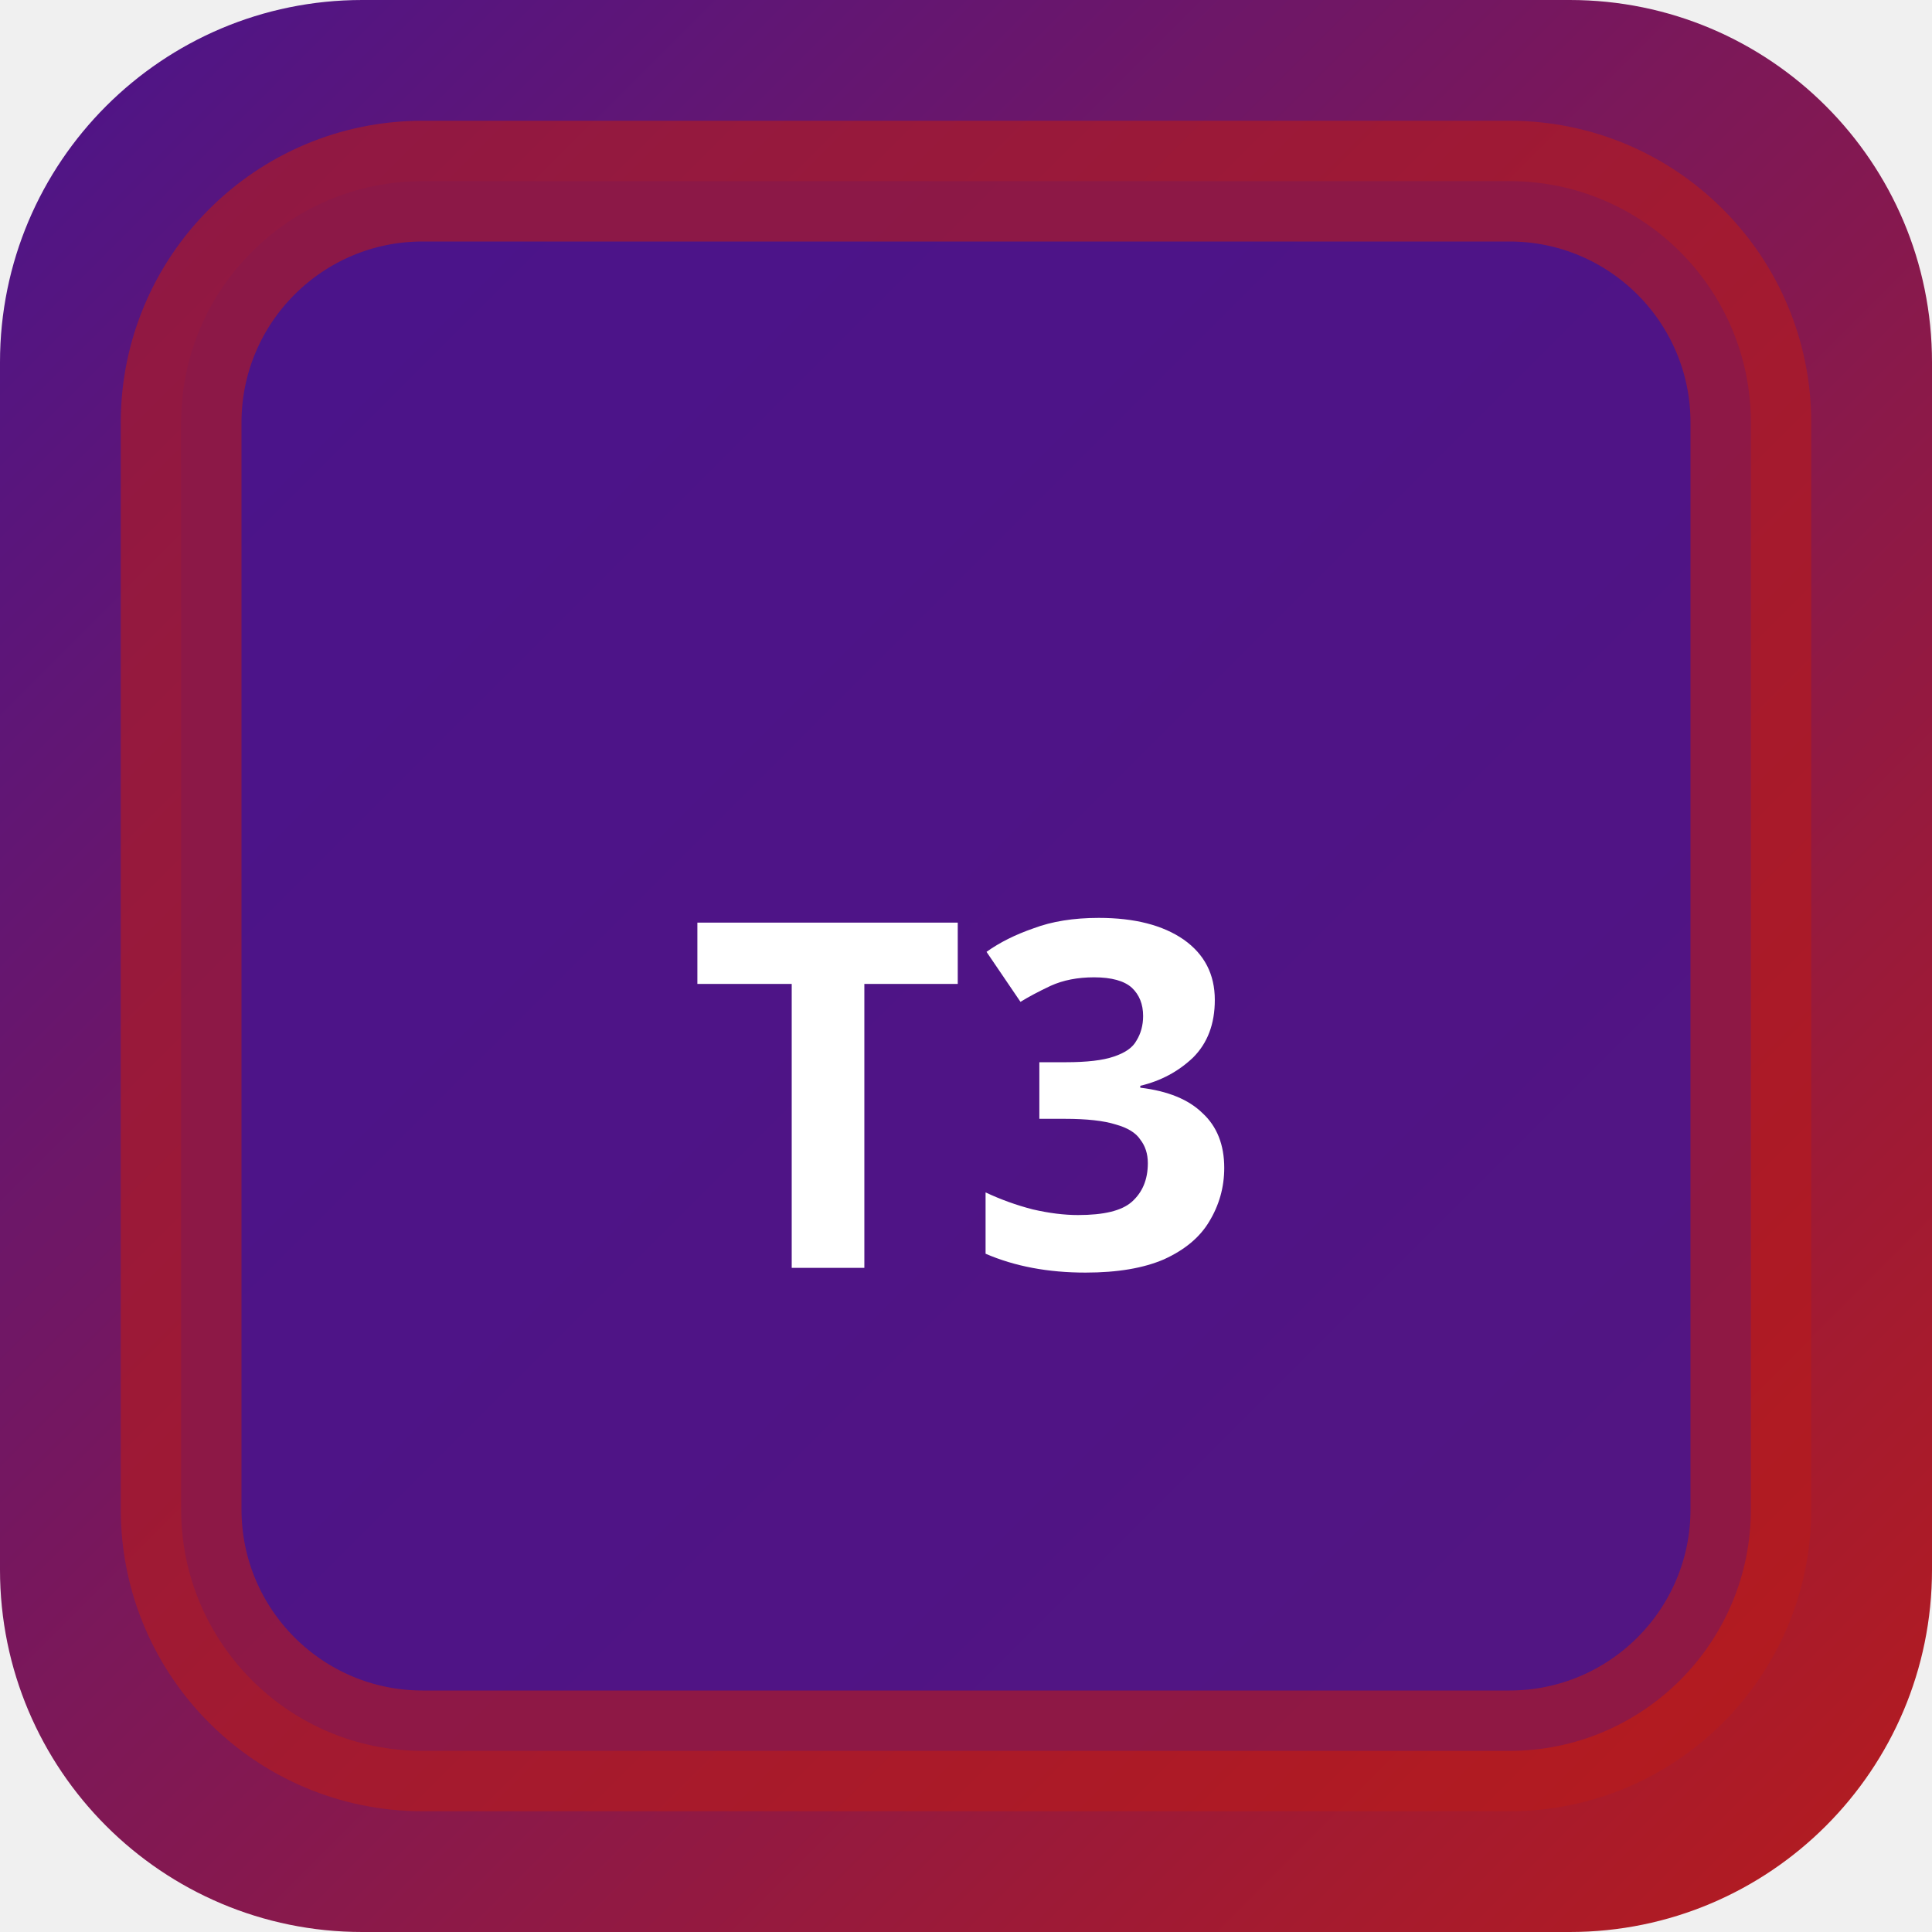
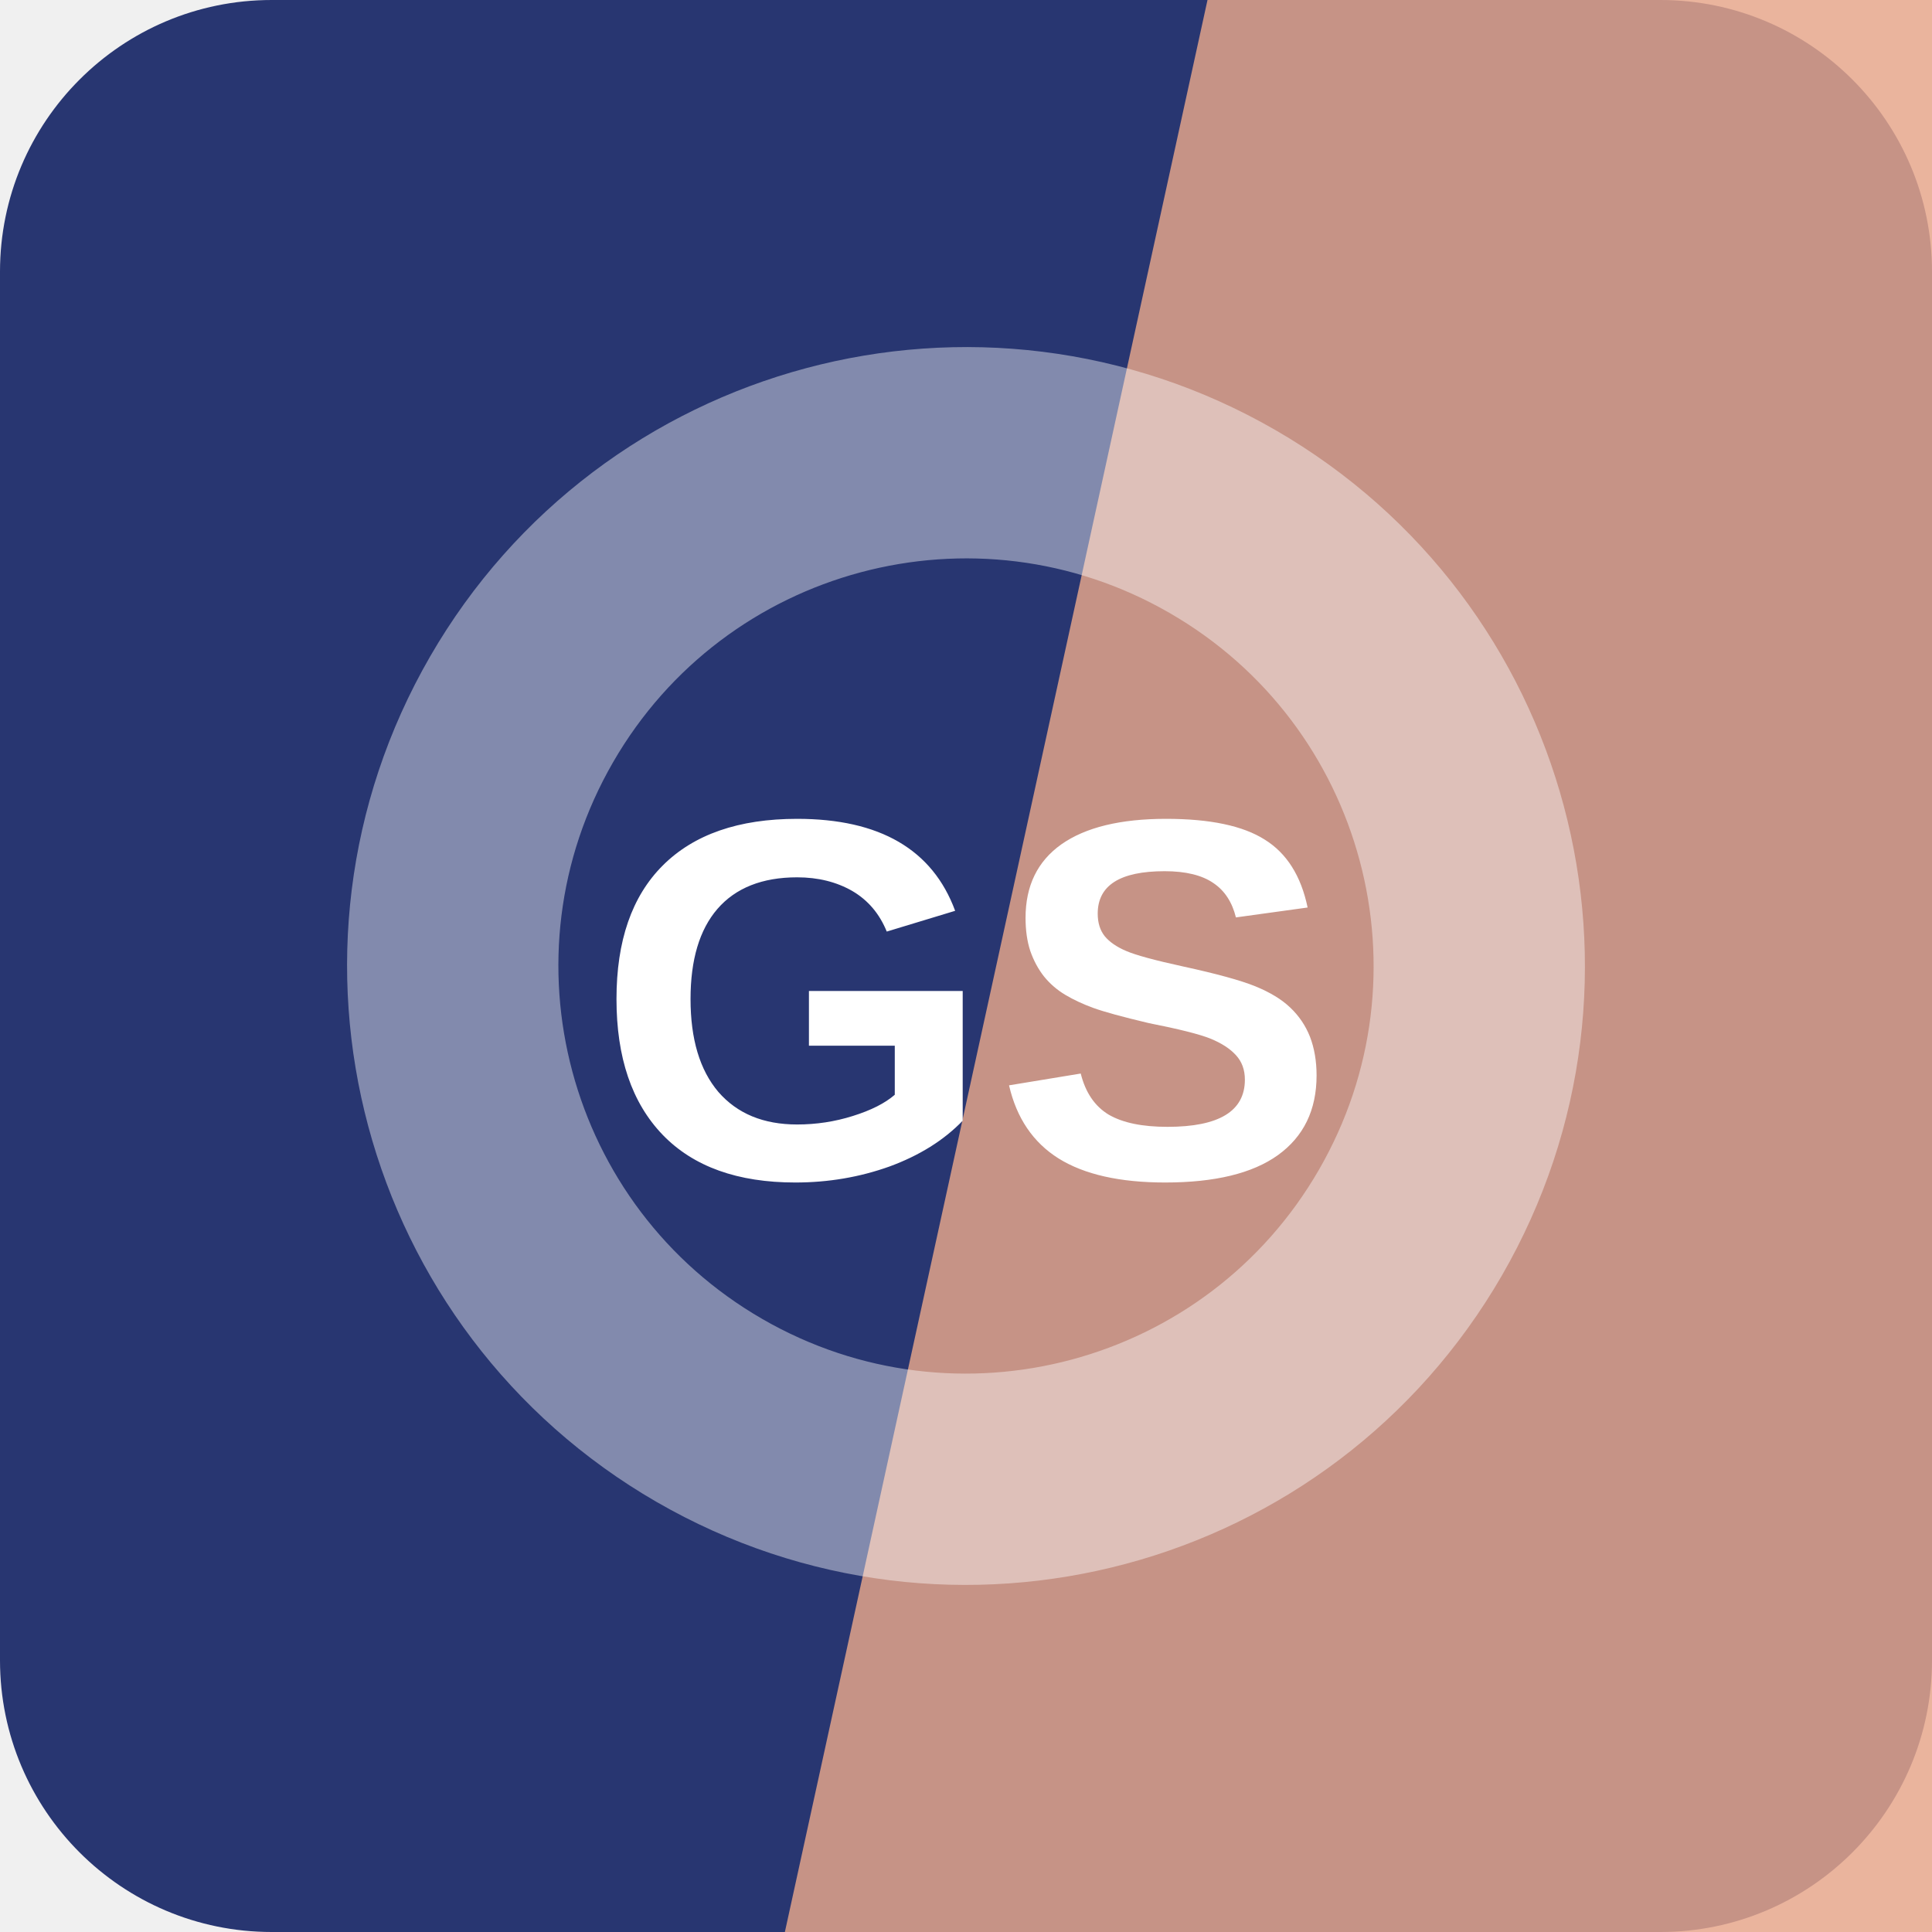
- <svg xmlns="http://www.w3.org/2000/svg" width="32" height="32" viewBox="0 0 32 32">
-   <defs>
-     <linearGradient id="bgt3b0" x1="0" y1="0" x2="1" y2="1">
-       <stop offset="0%" stop-color="#4a148c" />
-       <stop offset="100%" stop-color="#b71c1c" />
-     </linearGradient>
-   </defs>
-   <rect width="32" height="32" rx="6" fill="url(#bgt3b0)" />
-   <rect x="3" y="3" width="26" height="26" rx="4" fill="rgba(74,20,140,0.9)" stroke="rgba(183,28,28,0.6)" stroke-width="2" />
-   <text x="16" y="21" text-anchor="middle" fill="#fff" font-size="8" font-weight="700" font-family="system-ui">T3</text>
+ <svg xmlns="http://www.w3.org/2000/svg" width="64" height="64" viewBox="0 0 64 64" role="img">
+   <rect width="64" height="64" rx="9" fill="hsl(228 48% 30%)" />
+   <path d="M40 0h24v64H26Z" fill="hsl(18 68% 73%)" opacity="0.82" />
+   <g transform="rotate(300 32 32)" opacity="0.42">
+     <circle cx="32" cy="32" r="17" fill="none" stroke="#ffffff" stroke-width="7" />
+   </g>
+   <text x="32" y="39" text-anchor="middle" fill="#ffffff" font-family="Arial,Helvetica,sans-serif" font-size="17" font-weight="700" letter-spacing="0">GS</text>
</svg>
